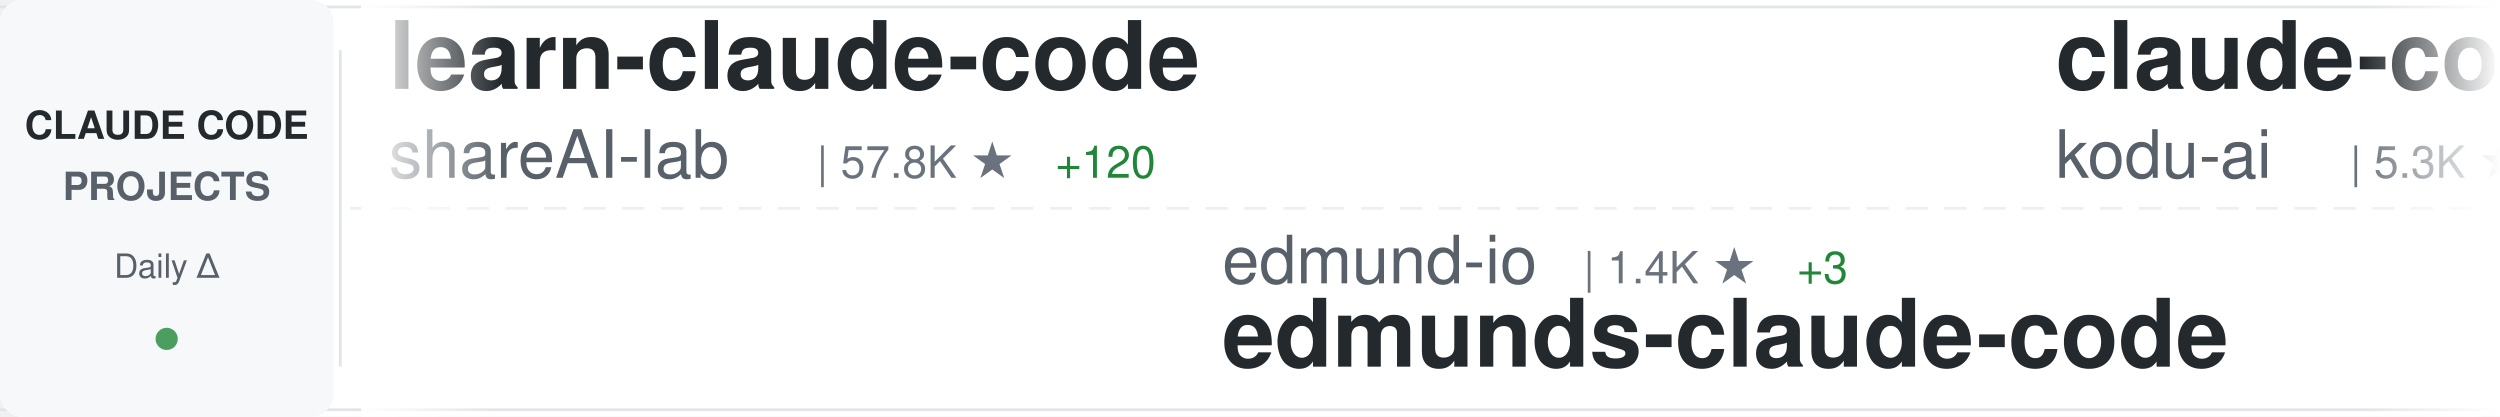
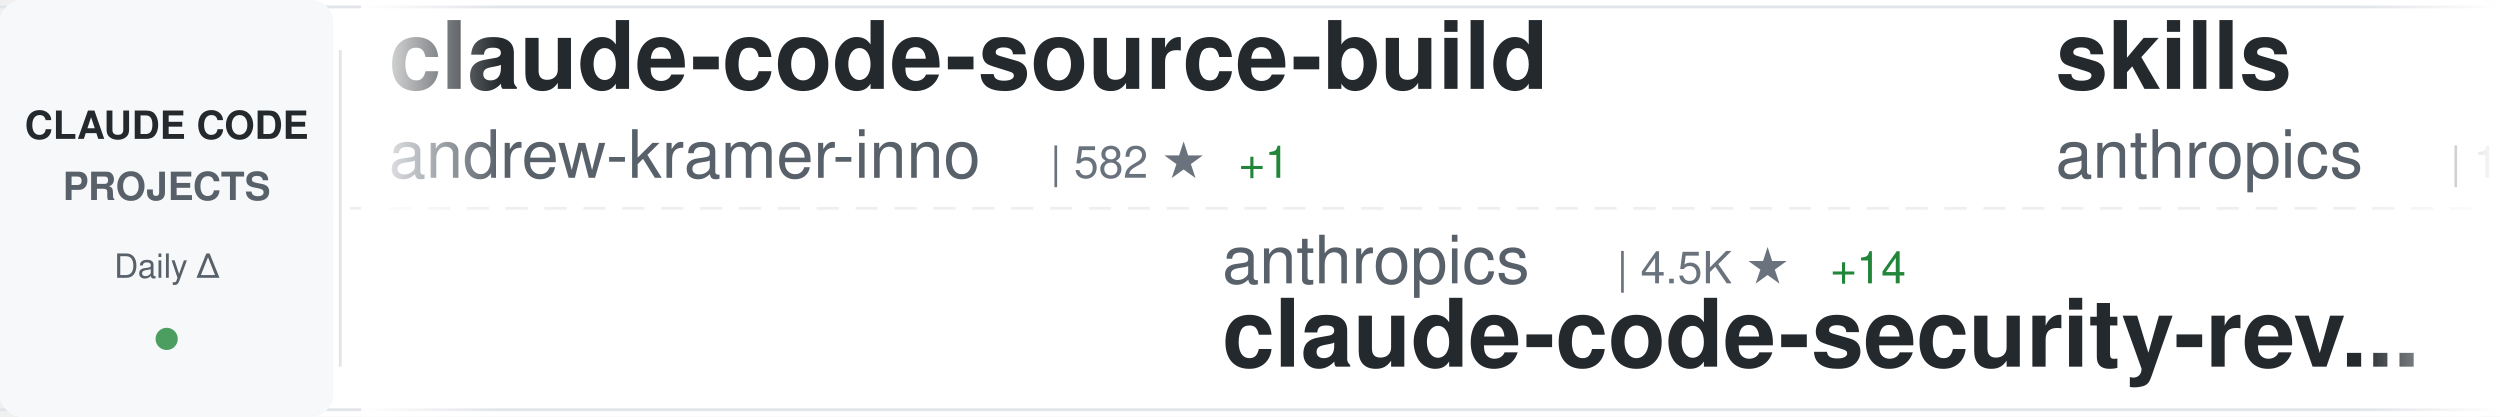
<svg xmlns="http://www.w3.org/2000/svg" width="900" height="150">
  <defs>
    <linearGradient id="awesomeLeftFade" x1="0%" y1="0%" x2="100%" y2="0%">
      <stop offset="0%" style="stop-color:#ffffff;stop-opacity:1" />
      <stop offset="100%" style="stop-color:#ffffff;stop-opacity:0" />
    </linearGradient>
    <linearGradient id="awesomeRightFade" x1="0%" y1="0%" x2="100%" y2="0%">
      <stop offset="0%" style="stop-color:#ffffff;stop-opacity:0" />
      <stop offset="100%" style="stop-color:#ffffff;stop-opacity:1" />
    </linearGradient>
  </defs>
  <rect width="900" height="150" fill="#ffffff" rx="8" />
  <rect x="0" y="2" width="900" height="1" fill="#e1e4e8" />
  <rect x="0" y="147" width="900" height="1" fill="#e1e4e8" />
  <line x1="0" y1="75" x2="900" y2="75" stroke="#e1e4e8" stroke-width="1" stroke-dasharray="8 6" opacity="0.6" />
  <rect x="0" y="0" width="120" height="150" fill="#f6f8fa" rx="8" />
  <text x="60" y="50" font-family="-apple-system, BlinkMacSystemFont, 'Segoe UI', Helvetica, Arial, sans-serif" font-size="14" font-weight="600" fill="#24292e" text-anchor="middle">CLAUDE CODE</text>
  <text x="60" y="72" font-family="-apple-system, BlinkMacSystemFont, 'Segoe UI', Helvetica, Arial, sans-serif" font-size="14" font-weight="600" fill="#586069" text-anchor="middle">PROJECTS</text>
  <text x="60" y="100" font-family="-apple-system, BlinkMacSystemFont, 'Segoe UI', Helvetica, Arial, sans-serif" font-size="12" font-weight="500" fill="#586069" text-anchor="middle">Daily Δ</text>
  <circle cx="60" cy="122" r="4" fill="#22863a" opacity="0.8" />
  <rect x="122" y="18" width="1" height="114" fill="#e1e4e8" />
  <clipPath id="awesomeTickerClip">
    <rect x="130" y="0" width="770" height="150" />
  </clipPath>
  <g clip-path="url(#awesomeTickerClip)">
    <g id="awesomeTickerItems">
      <animateTransform attributeName="transform" attributeType="XML" type="translate" from="0 0" to="-3000 0" dur="54s" repeatCount="indefinite" />
      <g transform="translate(0, 0)">
-         <text x="140" y="32" font-family="-apple-system, BlinkMacSystemFont, 'Segoe UI', Helvetica, Arial, sans-serif" font-size="34" font-weight="600" fill="#24292e">learn-claude-code</text>
-         <text x="140" y="64" font-family="-apple-system, BlinkMacSystemFont, 'Segoe UI', Helvetica, Arial, sans-serif" font-size="24" font-weight="400" fill="#586069">shareAI-lab</text>
-         <text x="294" y="64" font-family="-apple-system, BlinkMacSystemFont, 'Segoe UI', Helvetica, Arial, sans-serif" font-size="16" font-weight="500" fill="#6a737d">| 57.8K ★</text>
-         <text x="380" y="64" font-family="-apple-system, BlinkMacSystemFont, 'Segoe UI', Helvetica, Arial, sans-serif" font-size="16" font-weight="500" fill="#22863a"> +120</text>
+         <text x="140" y="32" font-family="-apple-system, BlinkMacSystemFont, 'Segoe UI', Helvetica, Arial, sans-serif" font-size="34" font-weight="600" fill="#24292e">claude-code-source-build</text>
+         <text x="140" y="64" font-family="-apple-system, BlinkMacSystemFont, 'Segoe UI', Helvetica, Arial, sans-serif" font-size="24" font-weight="400" fill="#586069">andrew-kramer-inno</text>
+         <text x="378" y="64" font-family="-apple-system, BlinkMacSystemFont, 'Segoe UI', Helvetica, Arial, sans-serif" font-size="16" font-weight="500" fill="#6a737d">| 582 ★</text>
+         <text x="446" y="64" font-family="-apple-system, BlinkMacSystemFont, 'Segoe UI', Helvetica, Arial, sans-serif" font-size="16" font-weight="500" fill="#22863a"> +1</text>
      </g>
      <g transform="translate(300, 0)">
-         <text x="140" y="102" font-family="-apple-system, BlinkMacSystemFont, 'Segoe UI', Helvetica, Arial, sans-serif" font-size="24" font-weight="400" fill="#586069">edmund-io</text>
-         <text x="270" y="102" font-family="-apple-system, BlinkMacSystemFont, 'Segoe UI', Helvetica, Arial, sans-serif" font-size="16" font-weight="500" fill="#6a737d">| 1.4K ★</text>
-         <text x="347" y="102" font-family="-apple-system, BlinkMacSystemFont, 'Segoe UI', Helvetica, Arial, sans-serif" font-size="16" font-weight="500" fill="#22863a"> +3</text>
-         <text x="140" y="132" font-family="-apple-system, BlinkMacSystemFont, 'Segoe UI', Helvetica, Arial, sans-serif" font-size="34" font-weight="600" fill="#24292e">edmunds-claude-code</text>
+         <text x="140" y="102" font-family="-apple-system, BlinkMacSystemFont, 'Segoe UI', Helvetica, Arial, sans-serif" font-size="24" font-weight="400" fill="#586069">anthropics</text>
+         <text x="282" y="102" font-family="-apple-system, BlinkMacSystemFont, 'Segoe UI', Helvetica, Arial, sans-serif" font-size="16" font-weight="500" fill="#6a737d">| 4.5K ★</text>
+         <text x="359" y="102" font-family="-apple-system, BlinkMacSystemFont, 'Segoe UI', Helvetica, Arial, sans-serif" font-size="16" font-weight="500" fill="#22863a"> +14</text>
+         <text x="140" y="132" font-family="-apple-system, BlinkMacSystemFont, 'Segoe UI', Helvetica, Arial, sans-serif" font-size="34" font-weight="600" fill="#24292e">claude-code-security-rev...</text>
      </g>
      <g transform="translate(600, 0)">
-         <text x="140" y="32" font-family="-apple-system, BlinkMacSystemFont, 'Segoe UI', Helvetica, Arial, sans-serif" font-size="34" font-weight="600" fill="#24292e">claude-coder</text>
-         <text x="140" y="64" font-family="-apple-system, BlinkMacSystemFont, 'Segoe UI', Helvetica, Arial, sans-serif" font-size="24" font-weight="400" fill="#586069">kodu-ai</text>
-         <text x="246" y="64" font-family="-apple-system, BlinkMacSystemFont, 'Segoe UI', Helvetica, Arial, sans-serif" font-size="16" font-weight="500" fill="#6a737d">| 5.3K ★</text>
+         <text x="140" y="32" font-family="-apple-system, BlinkMacSystemFont, 'Segoe UI', Helvetica, Arial, sans-serif" font-size="34" font-weight="600" fill="#24292e">skills</text>
+         <text x="140" y="64" font-family="-apple-system, BlinkMacSystemFont, 'Segoe UI', Helvetica, Arial, sans-serif" font-size="24" font-weight="400" fill="#586069">anthropics</text>
+         <text x="282" y="64" font-family="-apple-system, BlinkMacSystemFont, 'Segoe UI', Helvetica, Arial, sans-serif" font-size="16" font-weight="500" fill="#6a737d">| 127.2K ★</text>
+         <text x="377" y="64" font-family="-apple-system, BlinkMacSystemFont, 'Segoe UI', Helvetica, Arial, sans-serif" font-size="16" font-weight="500" fill="#22863a"> +405</text>
+       </g>
+       <g transform="translate(900, 0)">
+         <text x="140" y="102" font-family="-apple-system, BlinkMacSystemFont, 'Segoe UI', Helvetica, Arial, sans-serif" font-size="24" font-weight="400" fill="#586069">frankbria</text>
+         <text x="270" y="102" font-family="-apple-system, BlinkMacSystemFont, 'Segoe UI', Helvetica, Arial, sans-serif" font-size="16" font-weight="500" fill="#6a737d">| 9.0K ★</text>
+         <text x="347" y="102" font-family="-apple-system, BlinkMacSystemFont, 'Segoe UI', Helvetica, Arial, sans-serif" font-size="16" font-weight="500" fill="#22863a"> +12</text>
+         <text x="140" y="132" font-family="-apple-system, BlinkMacSystemFont, 'Segoe UI', Helvetica, Arial, sans-serif" font-size="34" font-weight="600" fill="#24292e">ralph-claude-code</text>
+       </g>
+       <g transform="translate(1200, 0)">
+         <text x="140" y="32" font-family="-apple-system, BlinkMacSystemFont, 'Segoe UI', Helvetica, Arial, sans-serif" font-size="34" font-weight="600" fill="#24292e">my-claude-code-setup</text>
+         <text x="140" y="64" font-family="-apple-system, BlinkMacSystemFont, 'Segoe UI', Helvetica, Arial, sans-serif" font-size="24" font-weight="400" fill="#586069">centminmod</text>
+         <text x="282" y="64" font-family="-apple-system, BlinkMacSystemFont, 'Segoe UI', Helvetica, Arial, sans-serif" font-size="16" font-weight="500" fill="#6a737d">| 2.2K ★</text>
+         <text x="359" y="64" font-family="-apple-system, BlinkMacSystemFont, 'Segoe UI', Helvetica, Arial, sans-serif" font-size="16" font-weight="500" fill="#22863a"> +4</text>
+       </g>
+       <g transform="translate(1500, 0)">
+         <text x="140" y="102" font-family="-apple-system, BlinkMacSystemFont, 'Segoe UI', Helvetica, Arial, sans-serif" font-size="24" font-weight="400" fill="#586069">carlvellotti</text>
+         <text x="306" y="102" font-family="-apple-system, BlinkMacSystemFont, 'Segoe UI', Helvetica, Arial, sans-serif" font-size="16" font-weight="500" fill="#6a737d">| 1.9K ★</text>
+         <text x="383" y="102" font-family="-apple-system, BlinkMacSystemFont, 'Segoe UI', Helvetica, Arial, sans-serif" font-size="16" font-weight="500" fill="#22863a"> +1</text>
+         <text x="140" y="132" font-family="-apple-system, BlinkMacSystemFont, 'Segoe UI', Helvetica, Arial, sans-serif" font-size="34" font-weight="600" fill="#24292e">claude-code-pm-course</text>
+       </g>
+       <g transform="translate(1800, 0)">
+         <text x="140" y="32" font-family="-apple-system, BlinkMacSystemFont, 'Segoe UI', Helvetica, Arial, sans-serif" font-size="34" font-weight="600" fill="#24292e">claude-code-spec-workflo...</text>
+         <text x="140" y="64" font-family="-apple-system, BlinkMacSystemFont, 'Segoe UI', Helvetica, Arial, sans-serif" font-size="24" font-weight="400" fill="#586069">Pimzino</text>
+         <text x="246" y="64" font-family="-apple-system, BlinkMacSystemFont, 'Segoe UI', Helvetica, Arial, sans-serif" font-size="16" font-weight="500" fill="#6a737d">| 3.7K ★</text>
        <text x="323" y="64" font-family="-apple-system, BlinkMacSystemFont, 'Segoe UI', Helvetica, Arial, sans-serif" font-size="16" font-weight="500" fill="#22863a"> +1</text>
      </g>
-       <g transform="translate(900, 0)">
-         <text x="140" y="102" font-family="-apple-system, BlinkMacSystemFont, 'Segoe UI', Helvetica, Arial, sans-serif" font-size="24" font-weight="400" fill="#586069">snarktank</text>
-         <text x="270" y="102" font-family="-apple-system, BlinkMacSystemFont, 'Segoe UI', Helvetica, Arial, sans-serif" font-size="16" font-weight="500" fill="#6a737d">| 18.3K ★</text>
-         <text x="356" y="102" font-family="-apple-system, BlinkMacSystemFont, 'Segoe UI', Helvetica, Arial, sans-serif" font-size="16" font-weight="500" fill="#22863a"> +62</text>
-         <text x="140" y="132" font-family="-apple-system, BlinkMacSystemFont, 'Segoe UI', Helvetica, Arial, sans-serif" font-size="34" font-weight="600" fill="#24292e">ralph</text>
-       </g>
-       <g transform="translate(1200, 0)">
-         <text x="140" y="32" font-family="-apple-system, BlinkMacSystemFont, 'Segoe UI', Helvetica, Arial, sans-serif" font-size="34" font-weight="600" fill="#24292e">Claude-code</text>
-         <text x="140" y="64" font-family="-apple-system, BlinkMacSystemFont, 'Segoe UI', Helvetica, Arial, sans-serif" font-size="24" font-weight="400" fill="#586069">fazxes</text>
-         <text x="234" y="64" font-family="-apple-system, BlinkMacSystemFont, 'Segoe UI', Helvetica, Arial, sans-serif" font-size="16" font-weight="500" fill="#6a737d">| 212 ★</text>
-       </g>
-       <g transform="translate(1500, 0)">
-         <text x="140" y="102" font-family="-apple-system, BlinkMacSystemFont, 'Segoe UI', Helvetica, Arial, sans-serif" font-size="24" font-weight="400" fill="#586069">Maciek-roboblog</text>
-         <text x="342" y="102" font-family="-apple-system, BlinkMacSystemFont, 'Segoe UI', Helvetica, Arial, sans-serif" font-size="16" font-weight="500" fill="#6a737d">| 7.9K ★</text>
-         <text x="419" y="102" font-family="-apple-system, BlinkMacSystemFont, 'Segoe UI', Helvetica, Arial, sans-serif" font-size="16" font-weight="500" fill="#22863a"> +12</text>
-         <text x="140" y="132" font-family="-apple-system, BlinkMacSystemFont, 'Segoe UI', Helvetica, Arial, sans-serif" font-size="34" font-weight="600" fill="#24292e">Claude-Code-Usage-Monito...</text>
-       </g>
-       <g transform="translate(1800, 0)">
-         <text x="140" y="32" font-family="-apple-system, BlinkMacSystemFont, 'Segoe UI', Helvetica, Arial, sans-serif" font-size="34" font-weight="600" fill="#24292e">claude-code-showcase</text>
-         <text x="140" y="64" font-family="-apple-system, BlinkMacSystemFont, 'Segoe UI', Helvetica, Arial, sans-serif" font-size="24" font-weight="400" fill="#586069">ChrisWiles</text>
-         <text x="282" y="64" font-family="-apple-system, BlinkMacSystemFont, 'Segoe UI', Helvetica, Arial, sans-serif" font-size="16" font-weight="500" fill="#6a737d">| 5.9K ★</text>
-         <text x="359" y="64" font-family="-apple-system, BlinkMacSystemFont, 'Segoe UI', Helvetica, Arial, sans-serif" font-size="16" font-weight="500" fill="#22863a"> +3</text>
-       </g>
      <g transform="translate(2100, 0)">
-         <text x="140" y="102" font-family="-apple-system, BlinkMacSystemFont, 'Segoe UI', Helvetica, Arial, sans-serif" font-size="24" font-weight="400" fill="#586069">alirezarezvani</text>
-         <text x="330" y="102" font-family="-apple-system, BlinkMacSystemFont, 'Segoe UI', Helvetica, Arial, sans-serif" font-size="16" font-weight="500" fill="#6a737d">| 13.4K ★</text>
-         <text x="416" y="102" font-family="-apple-system, BlinkMacSystemFont, 'Segoe UI', Helvetica, Arial, sans-serif" font-size="16" font-weight="500" fill="#22863a"> +83</text>
-         <text x="140" y="132" font-family="-apple-system, BlinkMacSystemFont, 'Segoe UI', Helvetica, Arial, sans-serif" font-size="34" font-weight="600" fill="#24292e">claude-skills</text>
+         <text x="140" y="102" font-family="-apple-system, BlinkMacSystemFont, 'Segoe UI', Helvetica, Arial, sans-serif" font-size="24" font-weight="400" fill="#586069">fuergaosi233</text>
+         <text x="306" y="102" font-family="-apple-system, BlinkMacSystemFont, 'Segoe UI', Helvetica, Arial, sans-serif" font-size="16" font-weight="500" fill="#6a737d">| 2.5K ★</text>
+         <text x="383" y="102" font-family="-apple-system, BlinkMacSystemFont, 'Segoe UI', Helvetica, Arial, sans-serif" font-size="16" font-weight="500" fill="#22863a"> +3</text>
+         <text x="140" y="132" font-family="-apple-system, BlinkMacSystemFont, 'Segoe UI', Helvetica, Arial, sans-serif" font-size="34" font-weight="600" fill="#24292e">claude-code-proxy</text>
      </g>
      <g transform="translate(2400, 0)">
-         <text x="140" y="32" font-family="-apple-system, BlinkMacSystemFont, 'Segoe UI', Helvetica, Arial, sans-serif" font-size="34" font-weight="600" fill="#24292e">claude-code-settings</text>
-         <text x="140" y="64" font-family="-apple-system, BlinkMacSystemFont, 'Segoe UI', Helvetica, Arial, sans-serif" font-size="24" font-weight="400" fill="#586069">feiskyer</text>
-         <text x="258" y="64" font-family="-apple-system, BlinkMacSystemFont, 'Segoe UI', Helvetica, Arial, sans-serif" font-size="16" font-weight="500" fill="#6a737d">| 1.5K ★</text>
-         <text x="335" y="64" font-family="-apple-system, BlinkMacSystemFont, 'Segoe UI', Helvetica, Arial, sans-serif" font-size="16" font-weight="500" fill="#22863a"> +3</text>
+         <text x="140" y="32" font-family="-apple-system, BlinkMacSystemFont, 'Segoe UI', Helvetica, Arial, sans-serif" font-size="34" font-weight="600" fill="#24292e">claude-code-guide</text>
+         <text x="140" y="64" font-family="-apple-system, BlinkMacSystemFont, 'Segoe UI', Helvetica, Arial, sans-serif" font-size="24" font-weight="400" fill="#586069">Cranot</text>
+         <text x="234" y="64" font-family="-apple-system, BlinkMacSystemFont, 'Segoe UI', Helvetica, Arial, sans-serif" font-size="16" font-weight="500" fill="#6a737d">| 2.6K ★</text>
+         <text x="311" y="64" font-family="-apple-system, BlinkMacSystemFont, 'Segoe UI', Helvetica, Arial, sans-serif" font-size="16" font-weight="500" fill="#22863a"> +1</text>
      </g>
      <g transform="translate(2700, 0)">
-         <text x="140" y="102" font-family="-apple-system, BlinkMacSystemFont, 'Segoe UI', Helvetica, Arial, sans-serif" font-size="24" font-weight="400" fill="#586069">zstmfhy</text>
-         <text x="246" y="102" font-family="-apple-system, BlinkMacSystemFont, 'Segoe UI', Helvetica, Arial, sans-serif" font-size="16" font-weight="500" fill="#6a737d">| 190 ★</text>
-         <text x="140" y="132" font-family="-apple-system, BlinkMacSystemFont, 'Segoe UI', Helvetica, Arial, sans-serif" font-size="34" font-weight="600" fill="#24292e">Claude-code</text>
+         <text x="140" y="102" font-family="-apple-system, BlinkMacSystemFont, 'Segoe UI', Helvetica, Arial, sans-serif" font-size="24" font-weight="400" fill="#586069">ghuntley</text>
+         <text x="258" y="102" font-family="-apple-system, BlinkMacSystemFont, 'Segoe UI', Helvetica, Arial, sans-serif" font-size="16" font-weight="500" fill="#6a737d">| 974 ★</text>
+         <text x="140" y="132" font-family="-apple-system, BlinkMacSystemFont, 'Segoe UI', Helvetica, Arial, sans-serif" font-size="34" font-weight="600" fill="#24292e">claude-code-source-code-...</text>
      </g>
      <g transform="translate(3000, 0)">
-         <text x="140" y="32" font-family="-apple-system, BlinkMacSystemFont, 'Segoe UI', Helvetica, Arial, sans-serif" font-size="34" font-weight="600" fill="#24292e">learn-claude-code</text>
-         <text x="140" y="64" font-family="-apple-system, BlinkMacSystemFont, 'Segoe UI', Helvetica, Arial, sans-serif" font-size="24" font-weight="400" fill="#586069">shareAI-lab</text>
-         <text x="294" y="64" font-family="-apple-system, BlinkMacSystemFont, 'Segoe UI', Helvetica, Arial, sans-serif" font-size="16" font-weight="500" fill="#6a737d">| 57.8K ★</text>
-         <text x="380" y="64" font-family="-apple-system, BlinkMacSystemFont, 'Segoe UI', Helvetica, Arial, sans-serif" font-size="16" font-weight="500" fill="#22863a"> +120</text>
+         <text x="140" y="32" font-family="-apple-system, BlinkMacSystemFont, 'Segoe UI', Helvetica, Arial, sans-serif" font-size="34" font-weight="600" fill="#24292e">claude-code-source-build</text>
+         <text x="140" y="64" font-family="-apple-system, BlinkMacSystemFont, 'Segoe UI', Helvetica, Arial, sans-serif" font-size="24" font-weight="400" fill="#586069">andrew-kramer-inno</text>
+         <text x="378" y="64" font-family="-apple-system, BlinkMacSystemFont, 'Segoe UI', Helvetica, Arial, sans-serif" font-size="16" font-weight="500" fill="#6a737d">| 582 ★</text>
+         <text x="446" y="64" font-family="-apple-system, BlinkMacSystemFont, 'Segoe UI', Helvetica, Arial, sans-serif" font-size="16" font-weight="500" fill="#22863a"> +1</text>
      </g>
      <g transform="translate(3300, 0)">
-         <text x="140" y="102" font-family="-apple-system, BlinkMacSystemFont, 'Segoe UI', Helvetica, Arial, sans-serif" font-size="24" font-weight="400" fill="#586069">edmund-io</text>
-         <text x="270" y="102" font-family="-apple-system, BlinkMacSystemFont, 'Segoe UI', Helvetica, Arial, sans-serif" font-size="16" font-weight="500" fill="#6a737d">| 1.4K ★</text>
-         <text x="347" y="102" font-family="-apple-system, BlinkMacSystemFont, 'Segoe UI', Helvetica, Arial, sans-serif" font-size="16" font-weight="500" fill="#22863a"> +3</text>
-         <text x="140" y="132" font-family="-apple-system, BlinkMacSystemFont, 'Segoe UI', Helvetica, Arial, sans-serif" font-size="34" font-weight="600" fill="#24292e">edmunds-claude-code</text>
+         <text x="140" y="102" font-family="-apple-system, BlinkMacSystemFont, 'Segoe UI', Helvetica, Arial, sans-serif" font-size="24" font-weight="400" fill="#586069">anthropics</text>
+         <text x="282" y="102" font-family="-apple-system, BlinkMacSystemFont, 'Segoe UI', Helvetica, Arial, sans-serif" font-size="16" font-weight="500" fill="#6a737d">| 4.5K ★</text>
+         <text x="359" y="102" font-family="-apple-system, BlinkMacSystemFont, 'Segoe UI', Helvetica, Arial, sans-serif" font-size="16" font-weight="500" fill="#22863a"> +14</text>
+         <text x="140" y="132" font-family="-apple-system, BlinkMacSystemFont, 'Segoe UI', Helvetica, Arial, sans-serif" font-size="34" font-weight="600" fill="#24292e">claude-code-security-rev...</text>
      </g>
      <g transform="translate(3600, 0)">
-         <text x="140" y="32" font-family="-apple-system, BlinkMacSystemFont, 'Segoe UI', Helvetica, Arial, sans-serif" font-size="34" font-weight="600" fill="#24292e">claude-coder</text>
-         <text x="140" y="64" font-family="-apple-system, BlinkMacSystemFont, 'Segoe UI', Helvetica, Arial, sans-serif" font-size="24" font-weight="400" fill="#586069">kodu-ai</text>
-         <text x="246" y="64" font-family="-apple-system, BlinkMacSystemFont, 'Segoe UI', Helvetica, Arial, sans-serif" font-size="16" font-weight="500" fill="#6a737d">| 5.3K ★</text>
-         <text x="323" y="64" font-family="-apple-system, BlinkMacSystemFont, 'Segoe UI', Helvetica, Arial, sans-serif" font-size="16" font-weight="500" fill="#22863a"> +1</text>
+         <text x="140" y="32" font-family="-apple-system, BlinkMacSystemFont, 'Segoe UI', Helvetica, Arial, sans-serif" font-size="34" font-weight="600" fill="#24292e">skills</text>
+         <text x="140" y="64" font-family="-apple-system, BlinkMacSystemFont, 'Segoe UI', Helvetica, Arial, sans-serif" font-size="24" font-weight="400" fill="#586069">anthropics</text>
+         <text x="282" y="64" font-family="-apple-system, BlinkMacSystemFont, 'Segoe UI', Helvetica, Arial, sans-serif" font-size="16" font-weight="500" fill="#6a737d">| 127.2K ★</text>
+         <text x="377" y="64" font-family="-apple-system, BlinkMacSystemFont, 'Segoe UI', Helvetica, Arial, sans-serif" font-size="16" font-weight="500" fill="#22863a"> +405</text>
      </g>
      <g transform="translate(3900, 0)">
-         <text x="140" y="102" font-family="-apple-system, BlinkMacSystemFont, 'Segoe UI', Helvetica, Arial, sans-serif" font-size="24" font-weight="400" fill="#586069">snarktank</text>
-         <text x="270" y="102" font-family="-apple-system, BlinkMacSystemFont, 'Segoe UI', Helvetica, Arial, sans-serif" font-size="16" font-weight="500" fill="#6a737d">| 18.3K ★</text>
-         <text x="356" y="102" font-family="-apple-system, BlinkMacSystemFont, 'Segoe UI', Helvetica, Arial, sans-serif" font-size="16" font-weight="500" fill="#22863a"> +62</text>
-         <text x="140" y="132" font-family="-apple-system, BlinkMacSystemFont, 'Segoe UI', Helvetica, Arial, sans-serif" font-size="34" font-weight="600" fill="#24292e">ralph</text>
+         <text x="140" y="102" font-family="-apple-system, BlinkMacSystemFont, 'Segoe UI', Helvetica, Arial, sans-serif" font-size="24" font-weight="400" fill="#586069">frankbria</text>
+         <text x="270" y="102" font-family="-apple-system, BlinkMacSystemFont, 'Segoe UI', Helvetica, Arial, sans-serif" font-size="16" font-weight="500" fill="#6a737d">| 9.0K ★</text>
+         <text x="347" y="102" font-family="-apple-system, BlinkMacSystemFont, 'Segoe UI', Helvetica, Arial, sans-serif" font-size="16" font-weight="500" fill="#22863a"> +12</text>
+         <text x="140" y="132" font-family="-apple-system, BlinkMacSystemFont, 'Segoe UI', Helvetica, Arial, sans-serif" font-size="34" font-weight="600" fill="#24292e">ralph-claude-code</text>
      </g>
    </g>
  </g>
  <rect x="130" y="0" width="50" height="150" fill="url(#awesomeLeftFade)" />
  <rect x="850" y="0" width="50" height="150" fill="url(#awesomeRightFade)" />
</svg>
